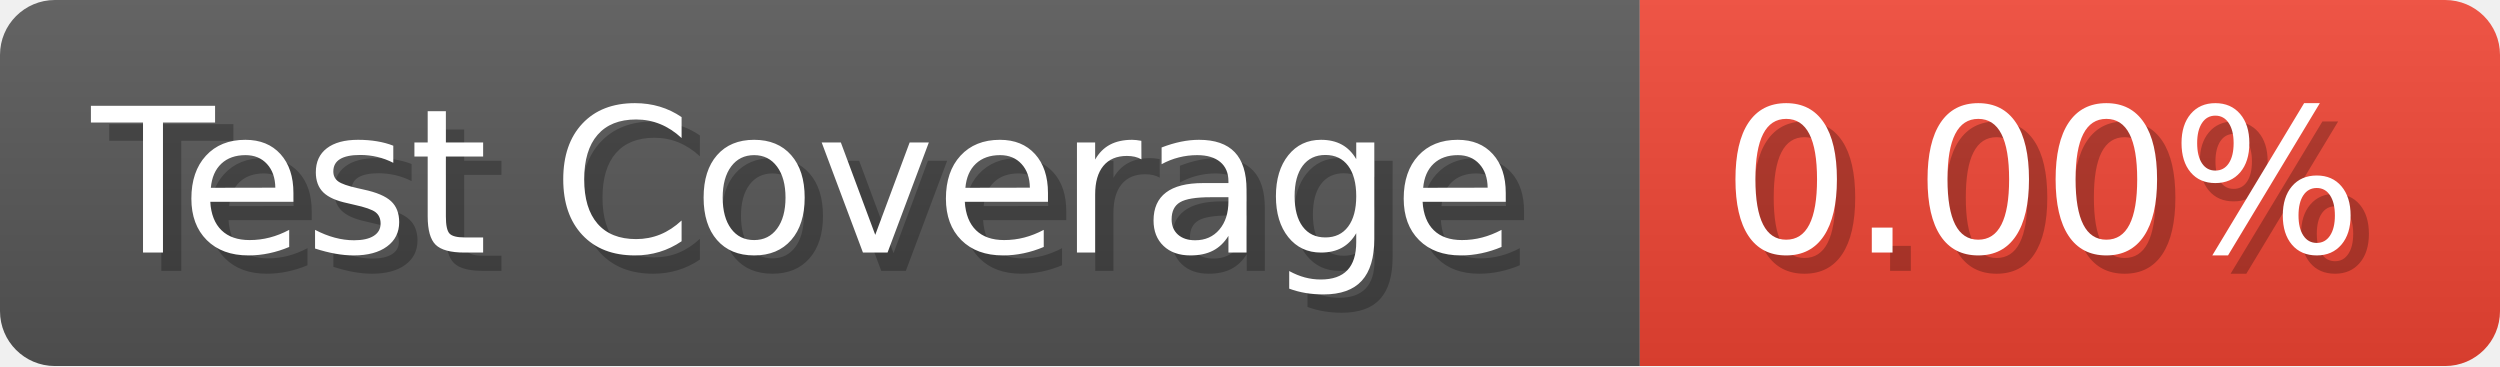
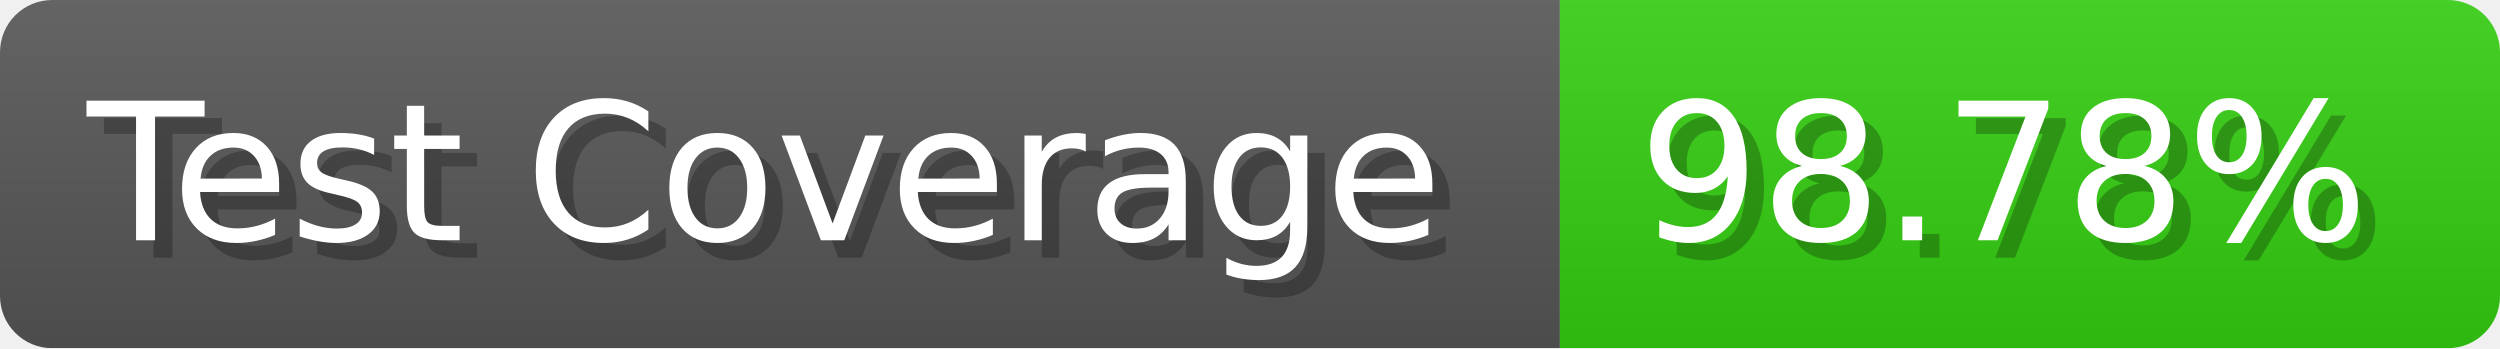
- <svg xmlns="http://www.w3.org/2000/svg" width="136.6" height="20" viewBox="0 0 1366 200" role="img" aria-label="Test Coverage: 0.00%">
+ <svg xmlns="http://www.w3.org/2000/svg" width="143.6" height="20" viewBox="0 0 1436 200" role="img" aria-label="Test Coverage: 98.78%">
  <linearGradient id="a" x2="0" y2="100%">
    <stop offset="0" stop-opacity=".1" stop-color="#EEE" />
    <stop offset="1" stop-opacity=".1" />
  </linearGradient>
  <mask id="m">
-     <rect width="1366" height="200" rx="30" fill="#FFF" />
+     <rect width="1436" height="200" rx="30" fill="#FFF" />
  </mask>
  <g mask="url(#m)">
    <rect width="896" height="200" fill="#555" />
-     <rect width="470" height="200" fill="#E43" x="896" />
-     <rect width="1366" height="200" fill="url(#a)" />
+     <rect width="540" height="200" fill="#3C1" x="896" />
+     <rect width="1436" height="200" fill="url(#a)" />
  </g>
  <g aria-hidden="true" fill="#fff" text-anchor="start" font-family="Verdana,DejaVu Sans,sans-serif" font-size="110">
    <text x="60" y="148" textLength="796" fill="#000" opacity="0.25">Test Coverage</text>
    <text x="50" y="138" textLength="796">Test Coverage</text>
-     <text x="951" y="148" textLength="370" fill="#000" opacity="0.25">0.00%</text>
-     <text x="941" y="138" textLength="370">0.00%</text>
+     <text x="951" y="148" textLength="440" fill="#000" opacity="0.25">98.78%</text>
+     <text x="941" y="138" textLength="440">98.78%</text>
  </g>
</svg>
